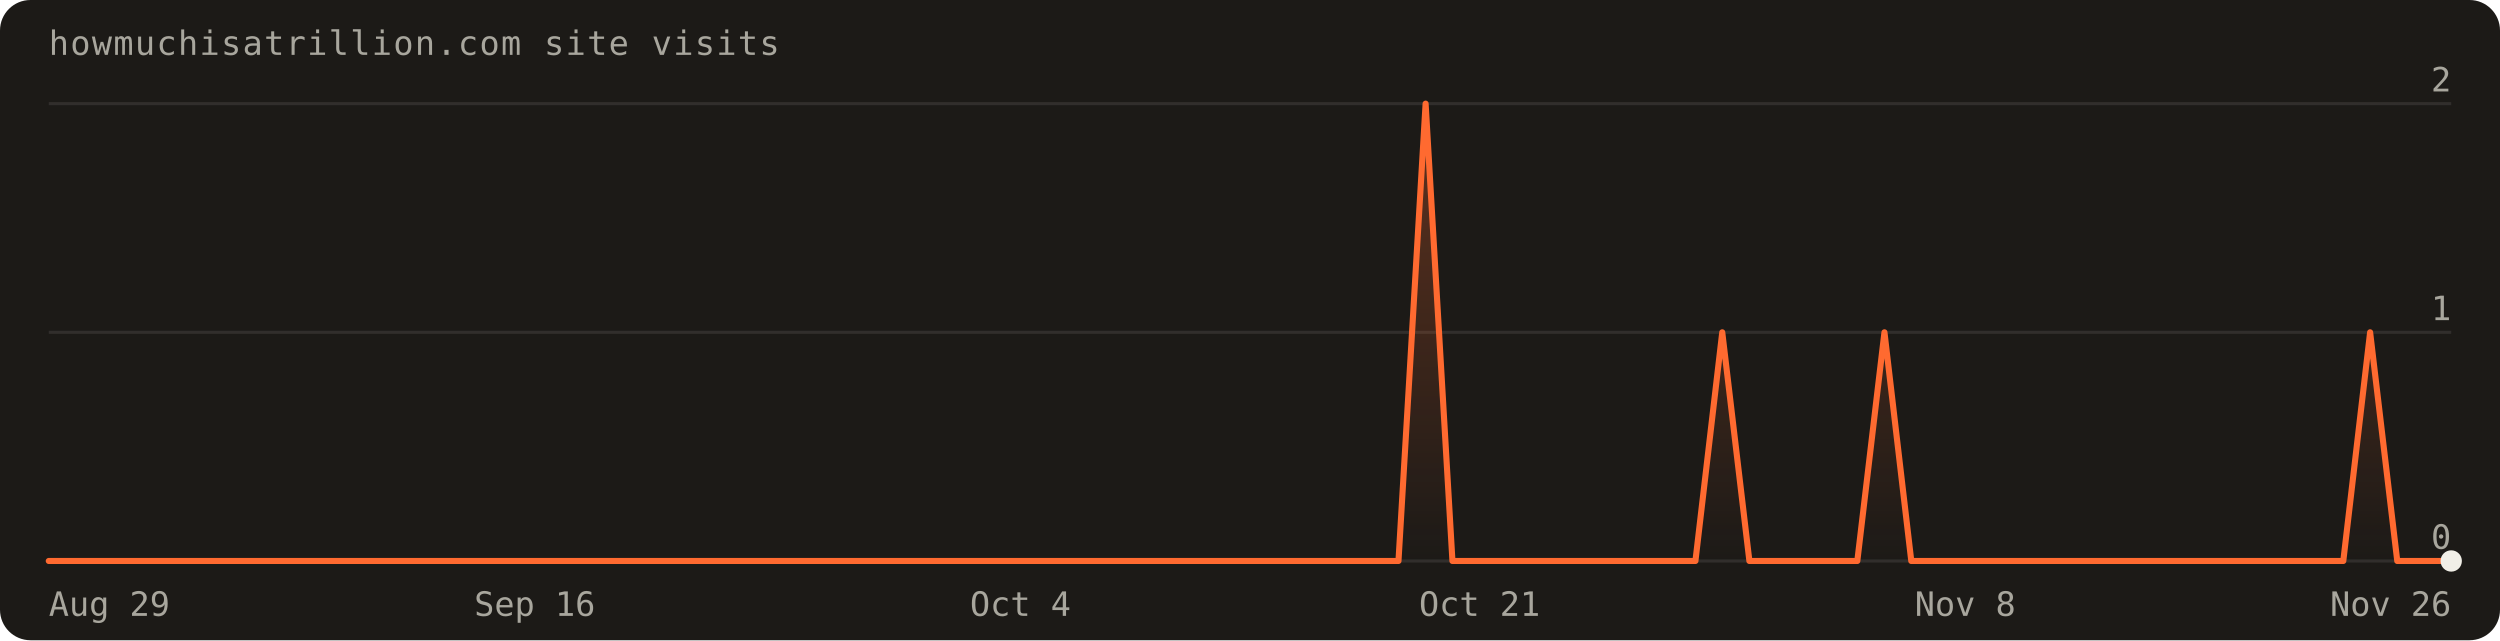
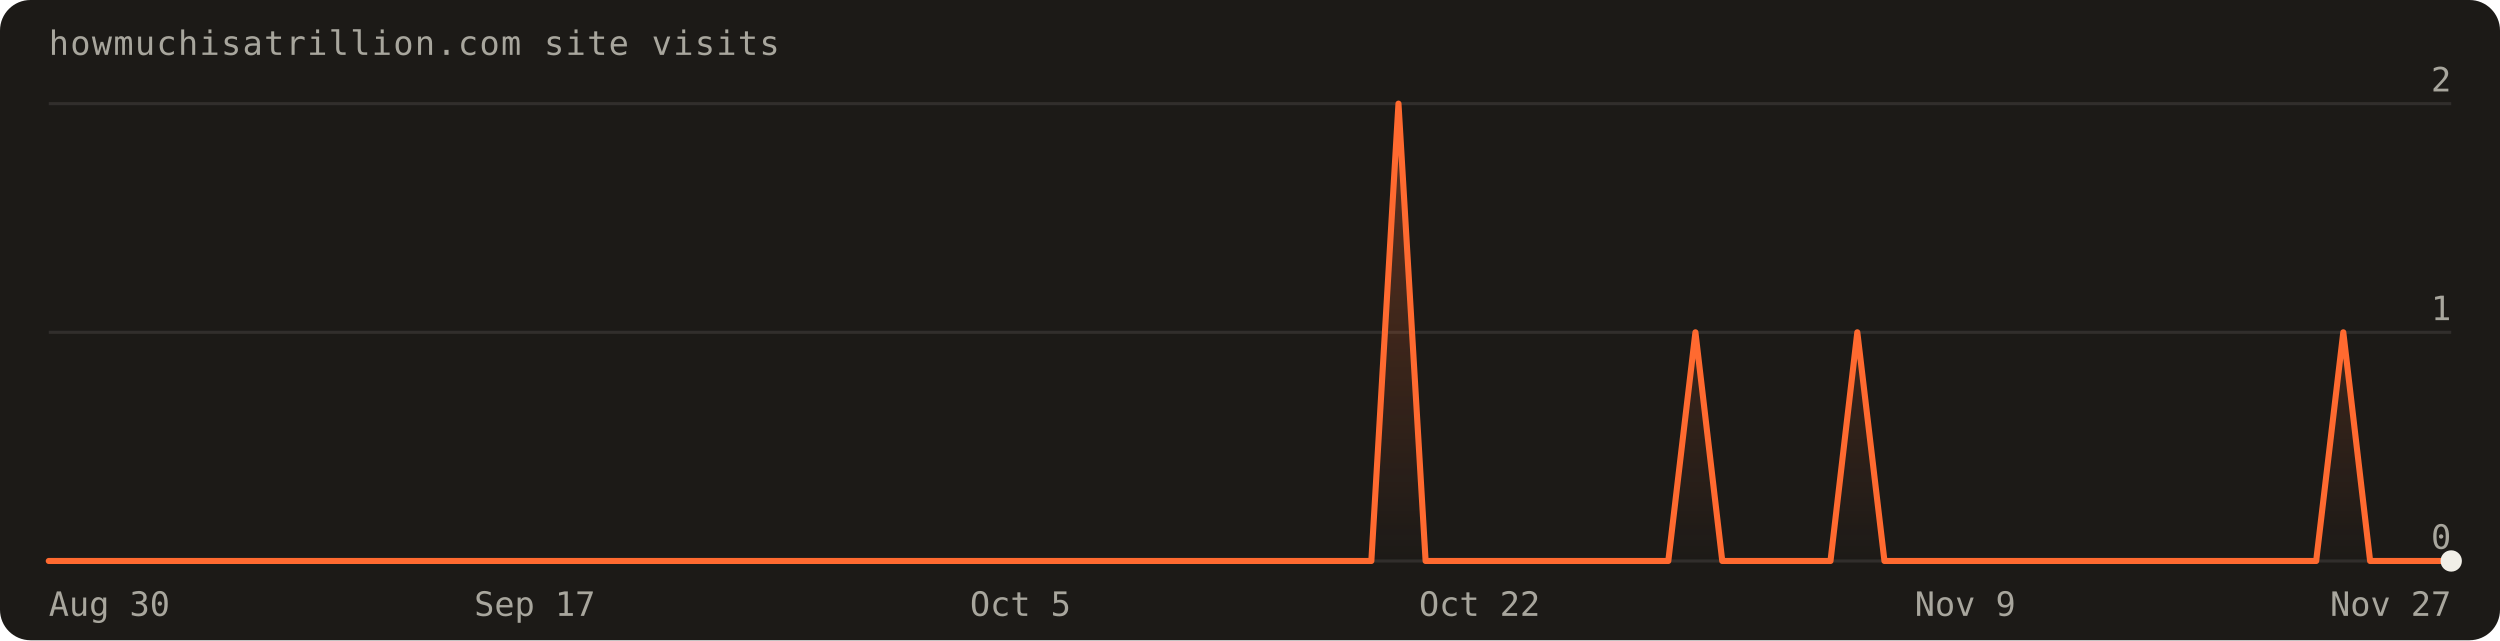
<svg xmlns="http://www.w3.org/2000/svg" width="820" height="210" viewBox="0 0 820 210" font-family="'Geist Mono',ui-monospace,monospace" role="img" aria-label="Visits over the last 90 days: 5 total">
  <defs>
    <linearGradient id="fill" x1="0" y1="0" x2="0" y2="1">
      <stop offset="0%" stop-color="#ff6a30" stop-opacity="0.30" />
      <stop offset="100%" stop-color="#ff6a30" stop-opacity="0" />
    </linearGradient>
  </defs>
  <rect width="820" height="210" rx="10" fill="#1c1a17" />
  <text x="16" y="18" fill="#a8a69d" font-size="11" letter-spacing="0.04em">howmuchisatrillion.com site visits</text>
  <line x1="16" y1="184.0" x2="804.0" y2="184.0" stroke="rgba(241,239,231,0.10)" />
  <text x="804.0" y="180.0" text-anchor="end" fill="#a8a69d" font-size="11">0</text>
  <line x1="16" y1="109.0" x2="804.0" y2="109.0" stroke="rgba(241,239,231,0.10)" />
  <text x="804.0" y="105.0" text-anchor="end" fill="#a8a69d" font-size="11">1</text>
  <line x1="16" y1="34.0" x2="804.0" y2="34.0" stroke="rgba(241,239,231,0.10)" />
  <text x="804.0" y="30.0" text-anchor="end" fill="#a8a69d" font-size="11">2</text>
-   <path d="M16.0,184.0 L16.0,184.0 L24.9,184.0 L33.7,184.0 L42.6,184.0 L51.4,184.0 L60.3,184.0 L69.1,184.0 L78.0,184.0 L86.8,184.0 L95.7,184.0 L104.5,184.0 L113.4,184.0 L122.2,184.0 L131.1,184.0 L140.0,184.0 L148.8,184.0 L157.7,184.0 L166.5,184.0 L175.4,184.0 L184.2,184.0 L193.1,184.0 L201.9,184.0 L210.8,184.0 L219.6,184.0 L228.5,184.0 L237.3,184.0 L246.2,184.0 L255.1,184.0 L263.9,184.0 L272.8,184.0 L281.6,184.0 L290.5,184.0 L299.3,184.0 L308.2,184.0 L317.0,184.0 L325.9,184.0 L334.7,184.0 L343.6,184.0 L352.4,184.0 L361.3,184.0 L370.2,184.0 L379.0,184.0 L387.9,184.0 L396.7,184.0 L405.6,184.0 L414.4,184.0 L423.3,184.0 L432.1,184.0 L441.0,184.0 L449.8,184.0 L458.7,184.0 L467.6,34.0 L476.4,184.0 L485.3,184.0 L494.1,184.0 L503.0,184.0 L511.8,184.0 L520.7,184.0 L529.5,184.0 L538.4,184.0 L547.2,184.0 L556.1,184.0 L564.9,109.0 L573.8,184.0 L582.7,184.0 L591.5,184.0 L600.4,184.0 L609.2,184.0 L618.1,109.0 L626.9,184.0 L635.8,184.0 L644.6,184.0 L653.5,184.0 L662.3,184.0 L671.2,184.0 L680.0,184.0 L688.9,184.0 L697.8,184.0 L706.6,184.0 L715.5,184.0 L724.3,184.0 L733.2,184.0 L742.0,184.0 L750.9,184.0 L759.7,184.0 L768.6,184.0 L777.4,109.0 L786.3,184.0 L795.1,184.0 L804.0,184.0 L804.0,184.0 Z" fill="url(#fill)" />
-   <path d="M16.0,184.0 L24.9,184.0 L33.7,184.0 L42.6,184.0 L51.4,184.0 L60.3,184.0 L69.1,184.0 L78.0,184.0 L86.8,184.0 L95.7,184.0 L104.5,184.0 L113.4,184.0 L122.2,184.0 L131.1,184.0 L140.0,184.0 L148.8,184.0 L157.7,184.0 L166.5,184.0 L175.4,184.0 L184.2,184.0 L193.1,184.0 L201.9,184.0 L210.8,184.0 L219.6,184.0 L228.5,184.0 L237.3,184.0 L246.2,184.0 L255.1,184.0 L263.9,184.0 L272.8,184.0 L281.6,184.0 L290.5,184.0 L299.3,184.0 L308.2,184.0 L317.0,184.0 L325.9,184.0 L334.7,184.0 L343.6,184.0 L352.4,184.0 L361.3,184.0 L370.2,184.0 L379.0,184.0 L387.9,184.0 L396.7,184.0 L405.6,184.0 L414.4,184.0 L423.3,184.0 L432.1,184.0 L441.0,184.0 L449.8,184.0 L458.7,184.0 L467.6,34.0 L476.4,184.0 L485.3,184.0 L494.1,184.0 L503.0,184.0 L511.8,184.0 L520.7,184.0 L529.5,184.0 L538.4,184.0 L547.2,184.0 L556.1,184.0 L564.9,109.0 L573.8,184.0 L582.7,184.0 L591.5,184.0 L600.4,184.0 L609.2,184.0 L618.1,109.0 L626.9,184.0 L635.8,184.0 L644.6,184.0 L653.5,184.0 L662.3,184.0 L671.2,184.0 L680.0,184.0 L688.9,184.0 L697.8,184.0 L706.6,184.0 L715.5,184.0 L724.3,184.0 L733.2,184.0 L742.0,184.0 L750.9,184.0 L759.7,184.0 L768.6,184.0 L777.4,109.0 L786.3,184.0 L795.1,184.0 L804.0,184.0" fill="none" stroke="#ff6a30" stroke-width="2" stroke-linejoin="round" stroke-linecap="round" />
+   <path d="M16.0,184.0 L16.0,184.0 L24.9,184.0 L33.7,184.0 L42.6,184.0 L51.4,184.0 L60.3,184.0 L69.1,184.0 L78.0,184.0 L86.8,184.0 L95.7,184.0 L104.5,184.0 L113.4,184.0 L122.2,184.0 L131.1,184.0 L140.0,184.0 L148.8,184.0 L157.7,184.0 L166.5,184.0 L175.4,184.0 L184.2,184.0 L193.1,184.0 L201.9,184.0 L210.8,184.0 L219.6,184.0 L228.5,184.0 L237.3,184.0 L246.2,184.0 L255.1,184.0 L263.9,184.0 L272.8,184.0 L281.6,184.0 L290.5,184.0 L299.3,184.0 L308.2,184.0 L317.0,184.0 L325.9,184.0 L334.7,184.0 L343.6,184.0 L352.4,184.0 L361.3,184.0 L370.2,184.0 L379.0,184.0 L387.9,184.0 L396.7,184.0 L405.6,184.0 L414.4,184.0 L423.3,184.0 L432.1,184.0 L441.0,184.0 L449.8,184.0 L458.7,34.0 L467.6,184.0 L476.4,184.0 L485.3,184.0 L494.1,184.0 L503.0,184.0 L511.8,184.0 L520.7,184.0 L529.5,184.0 L538.4,184.0 L547.2,184.0 L556.1,109.0 L564.9,184.0 L573.8,184.0 L582.7,184.0 L591.5,184.0 L600.4,184.0 L609.2,109.0 L618.1,184.0 L626.9,184.0 L635.8,184.0 L644.6,184.0 L653.5,184.0 L662.3,184.0 L671.2,184.0 L680.0,184.0 L688.9,184.0 L697.8,184.0 L706.6,184.0 L715.5,184.0 L724.3,184.0 L733.2,184.0 L742.0,184.0 L750.9,184.0 L759.7,184.0 L768.6,109.0 L777.4,184.0 L786.3,184.0 L795.1,184.0 L804.0,184.0 L804.0,184.0 Z" fill="url(#fill)" />
+   <path d="M16.0,184.0 L24.9,184.0 L33.7,184.0 L42.6,184.0 L51.4,184.0 L60.3,184.0 L69.1,184.0 L78.0,184.0 L86.8,184.0 L95.7,184.0 L104.5,184.0 L113.4,184.0 L122.2,184.0 L131.1,184.0 L140.0,184.0 L148.8,184.0 L157.7,184.0 L166.5,184.0 L175.4,184.0 L184.2,184.0 L193.1,184.0 L201.9,184.0 L210.8,184.0 L219.6,184.0 L228.5,184.0 L237.3,184.0 L246.2,184.0 L255.1,184.0 L263.9,184.0 L272.8,184.0 L281.6,184.0 L290.5,184.0 L299.3,184.0 L308.2,184.0 L317.0,184.0 L325.9,184.0 L334.7,184.0 L343.6,184.0 L352.4,184.0 L361.3,184.0 L370.2,184.0 L379.0,184.0 L387.9,184.0 L396.7,184.0 L405.6,184.0 L414.4,184.0 L423.3,184.0 L432.1,184.0 L441.0,184.0 L449.8,184.0 L458.7,34.0 L467.6,184.0 L476.4,184.0 L485.3,184.0 L494.1,184.0 L503.0,184.0 L511.8,184.0 L520.7,184.0 L529.5,184.0 L538.4,184.0 L547.2,184.0 L556.1,109.0 L564.9,184.0 L573.8,184.0 L582.7,184.0 L591.5,184.0 L600.4,184.0 L609.2,109.0 L618.1,184.0 L626.9,184.0 L635.8,184.0 L644.6,184.0 L653.5,184.0 L662.3,184.0 L671.2,184.0 L680.0,184.0 L688.9,184.0 L697.8,184.0 L706.6,184.0 L715.5,184.0 L724.3,184.0 L733.2,184.0 L742.0,184.0 L750.9,184.0 L759.7,184.0 L768.6,109.0 L777.4,184.0 L786.3,184.0 L795.1,184.0 L804.0,184.0" fill="none" stroke="#ff6a30" stroke-width="2" stroke-linejoin="round" stroke-linecap="round" />
  <circle cx="804.0" cy="184.0" r="3.5" fill="#f1efe7" />
-   <text x="16.0" y="202" text-anchor="start" fill="#a8a69d" font-size="11">Aug 29</text>
-   <text x="175.4" y="202" text-anchor="middle" fill="#a8a69d" font-size="11">Sep 16</text>
-   <text x="334.7" y="202" text-anchor="middle" fill="#a8a69d" font-size="11">Oct 4</text>
-   <text x="485.3" y="202" text-anchor="middle" fill="#a8a69d" font-size="11">Oct 21</text>
-   <text x="644.6" y="202" text-anchor="middle" fill="#a8a69d" font-size="11">Nov 8</text>
-   <text x="804.0" y="202" text-anchor="end" fill="#a8a69d" font-size="11">Nov 26</text>
+   <text x="16.0" y="202" text-anchor="start" fill="#a8a69d" font-size="11">Aug 30</text>
+   <text x="175.4" y="202" text-anchor="middle" fill="#a8a69d" font-size="11">Sep 17</text>
+   <text x="334.7" y="202" text-anchor="middle" fill="#a8a69d" font-size="11">Oct 5</text>
+   <text x="485.3" y="202" text-anchor="middle" fill="#a8a69d" font-size="11">Oct 22</text>
+   <text x="644.6" y="202" text-anchor="middle" fill="#a8a69d" font-size="11">Nov 9</text>
+   <text x="804.0" y="202" text-anchor="end" fill="#a8a69d" font-size="11">Nov 27</text>
</svg>
